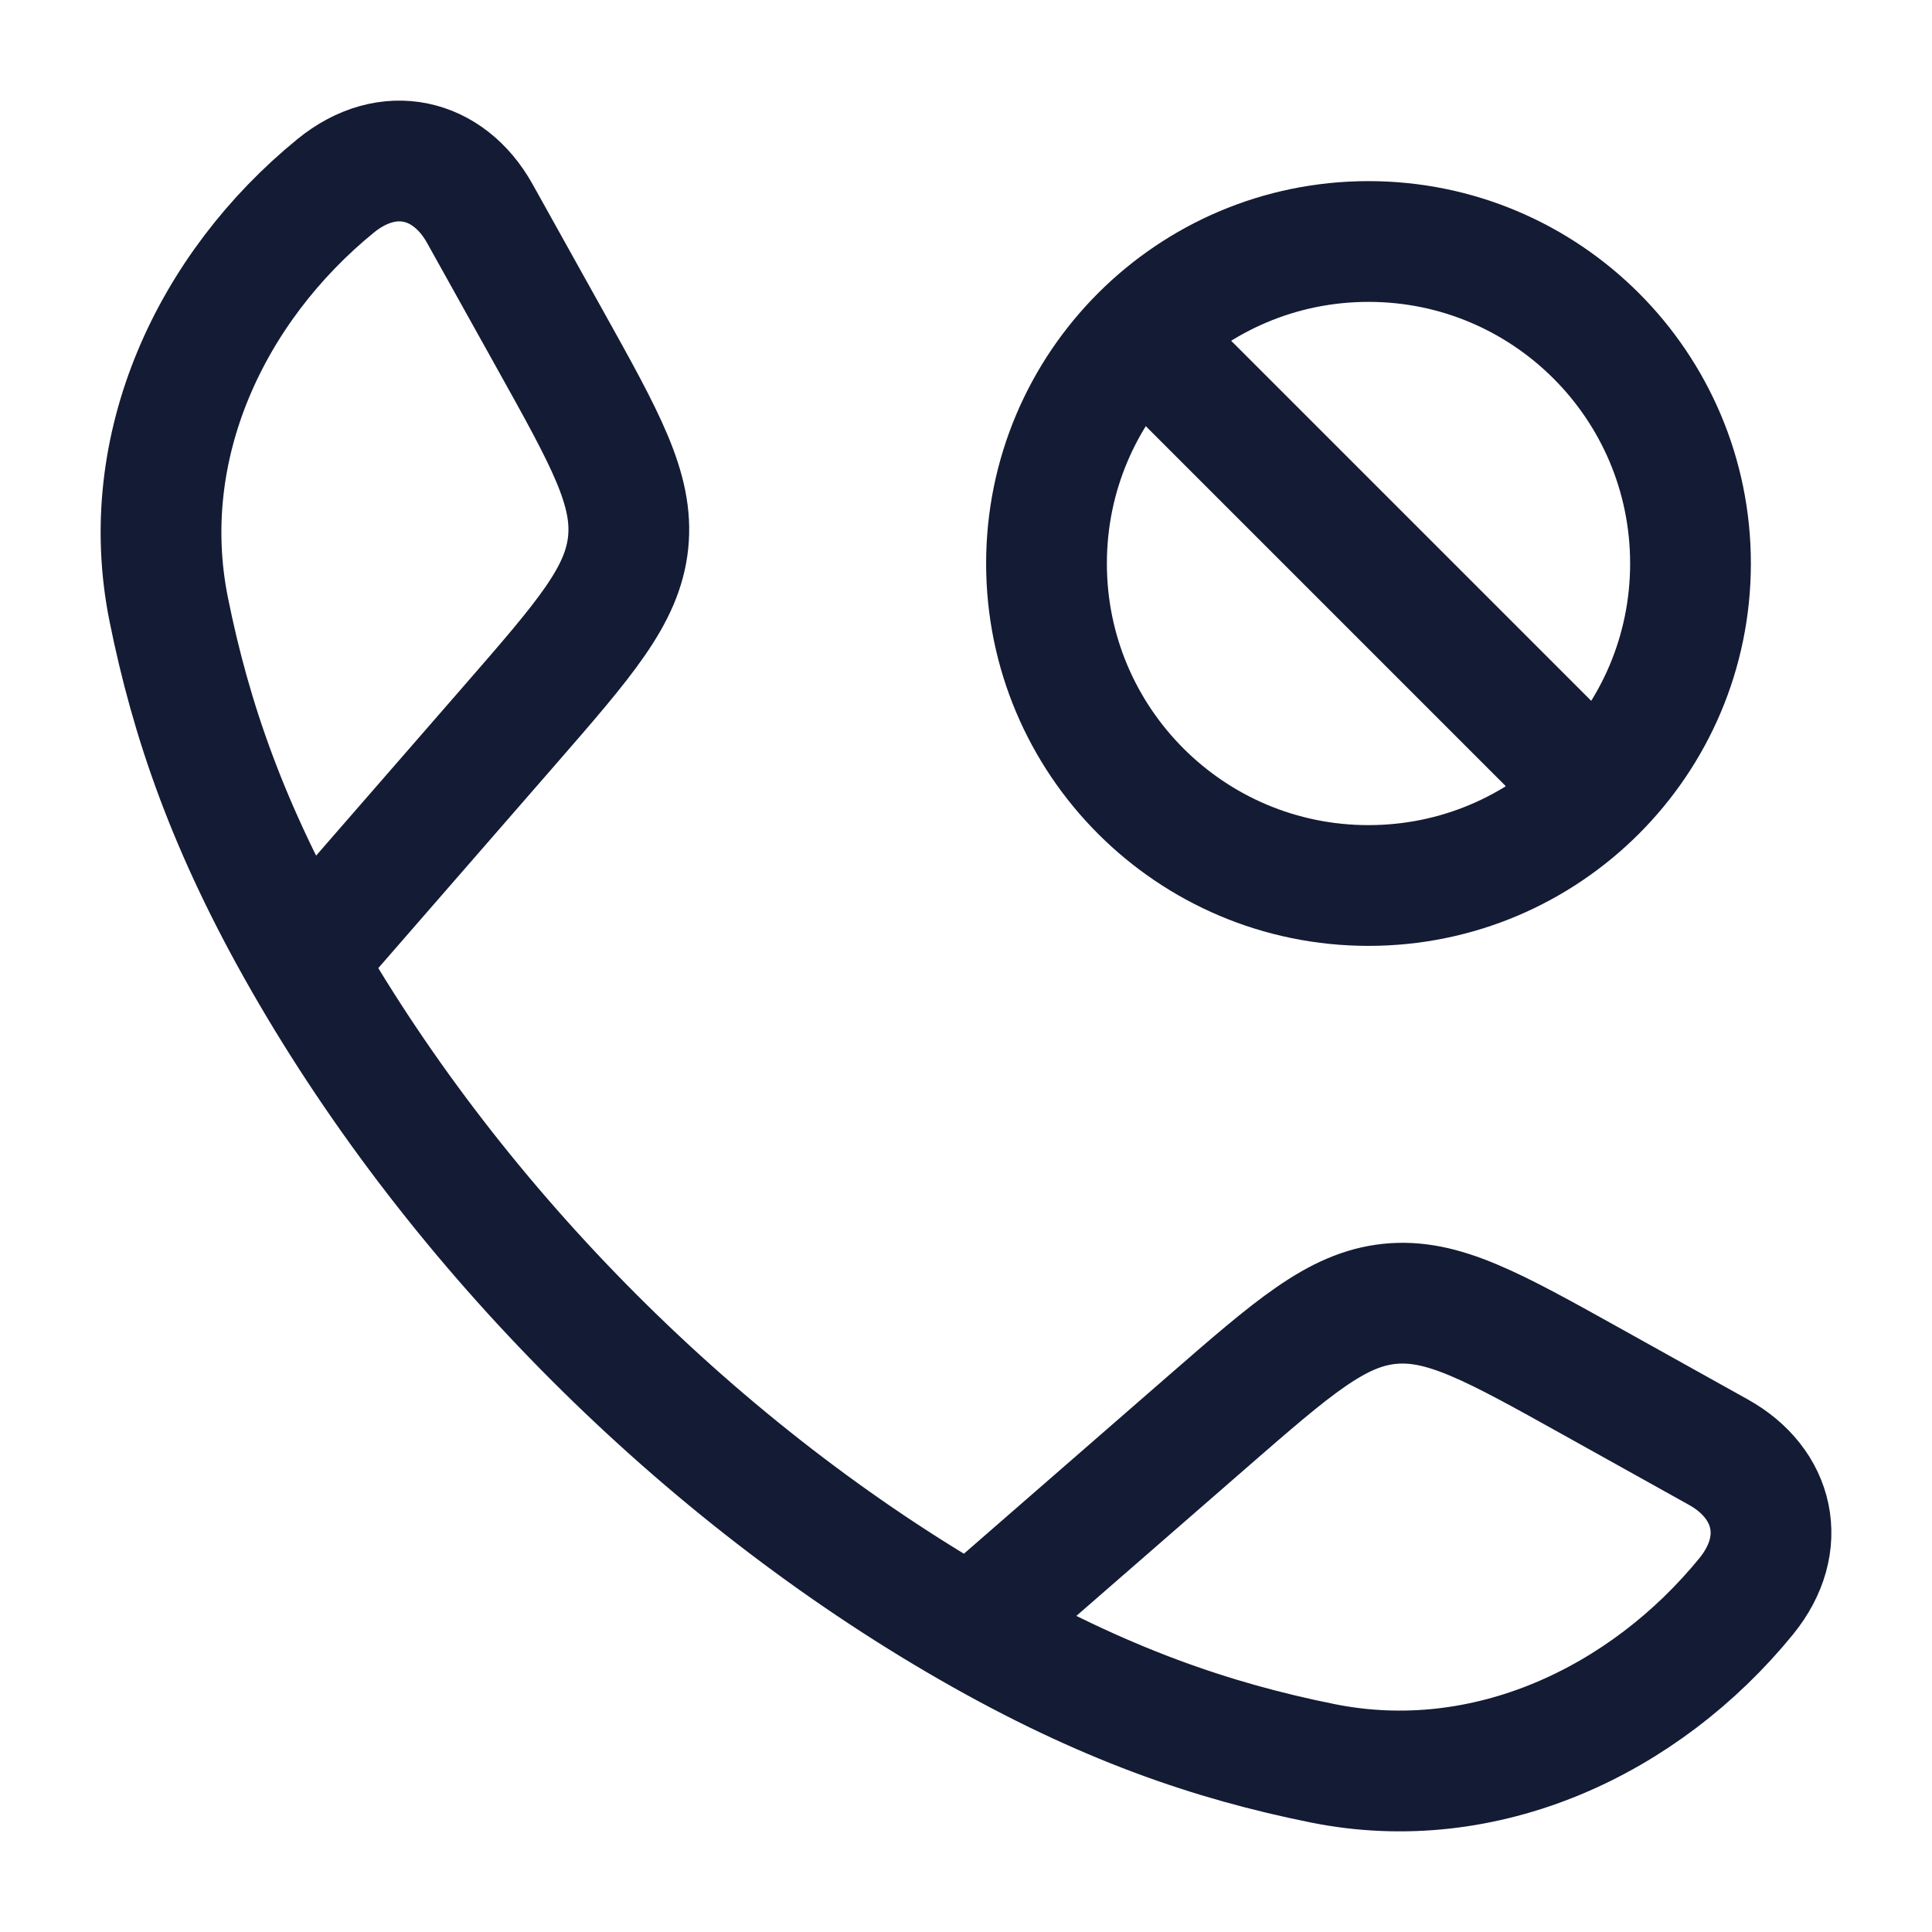
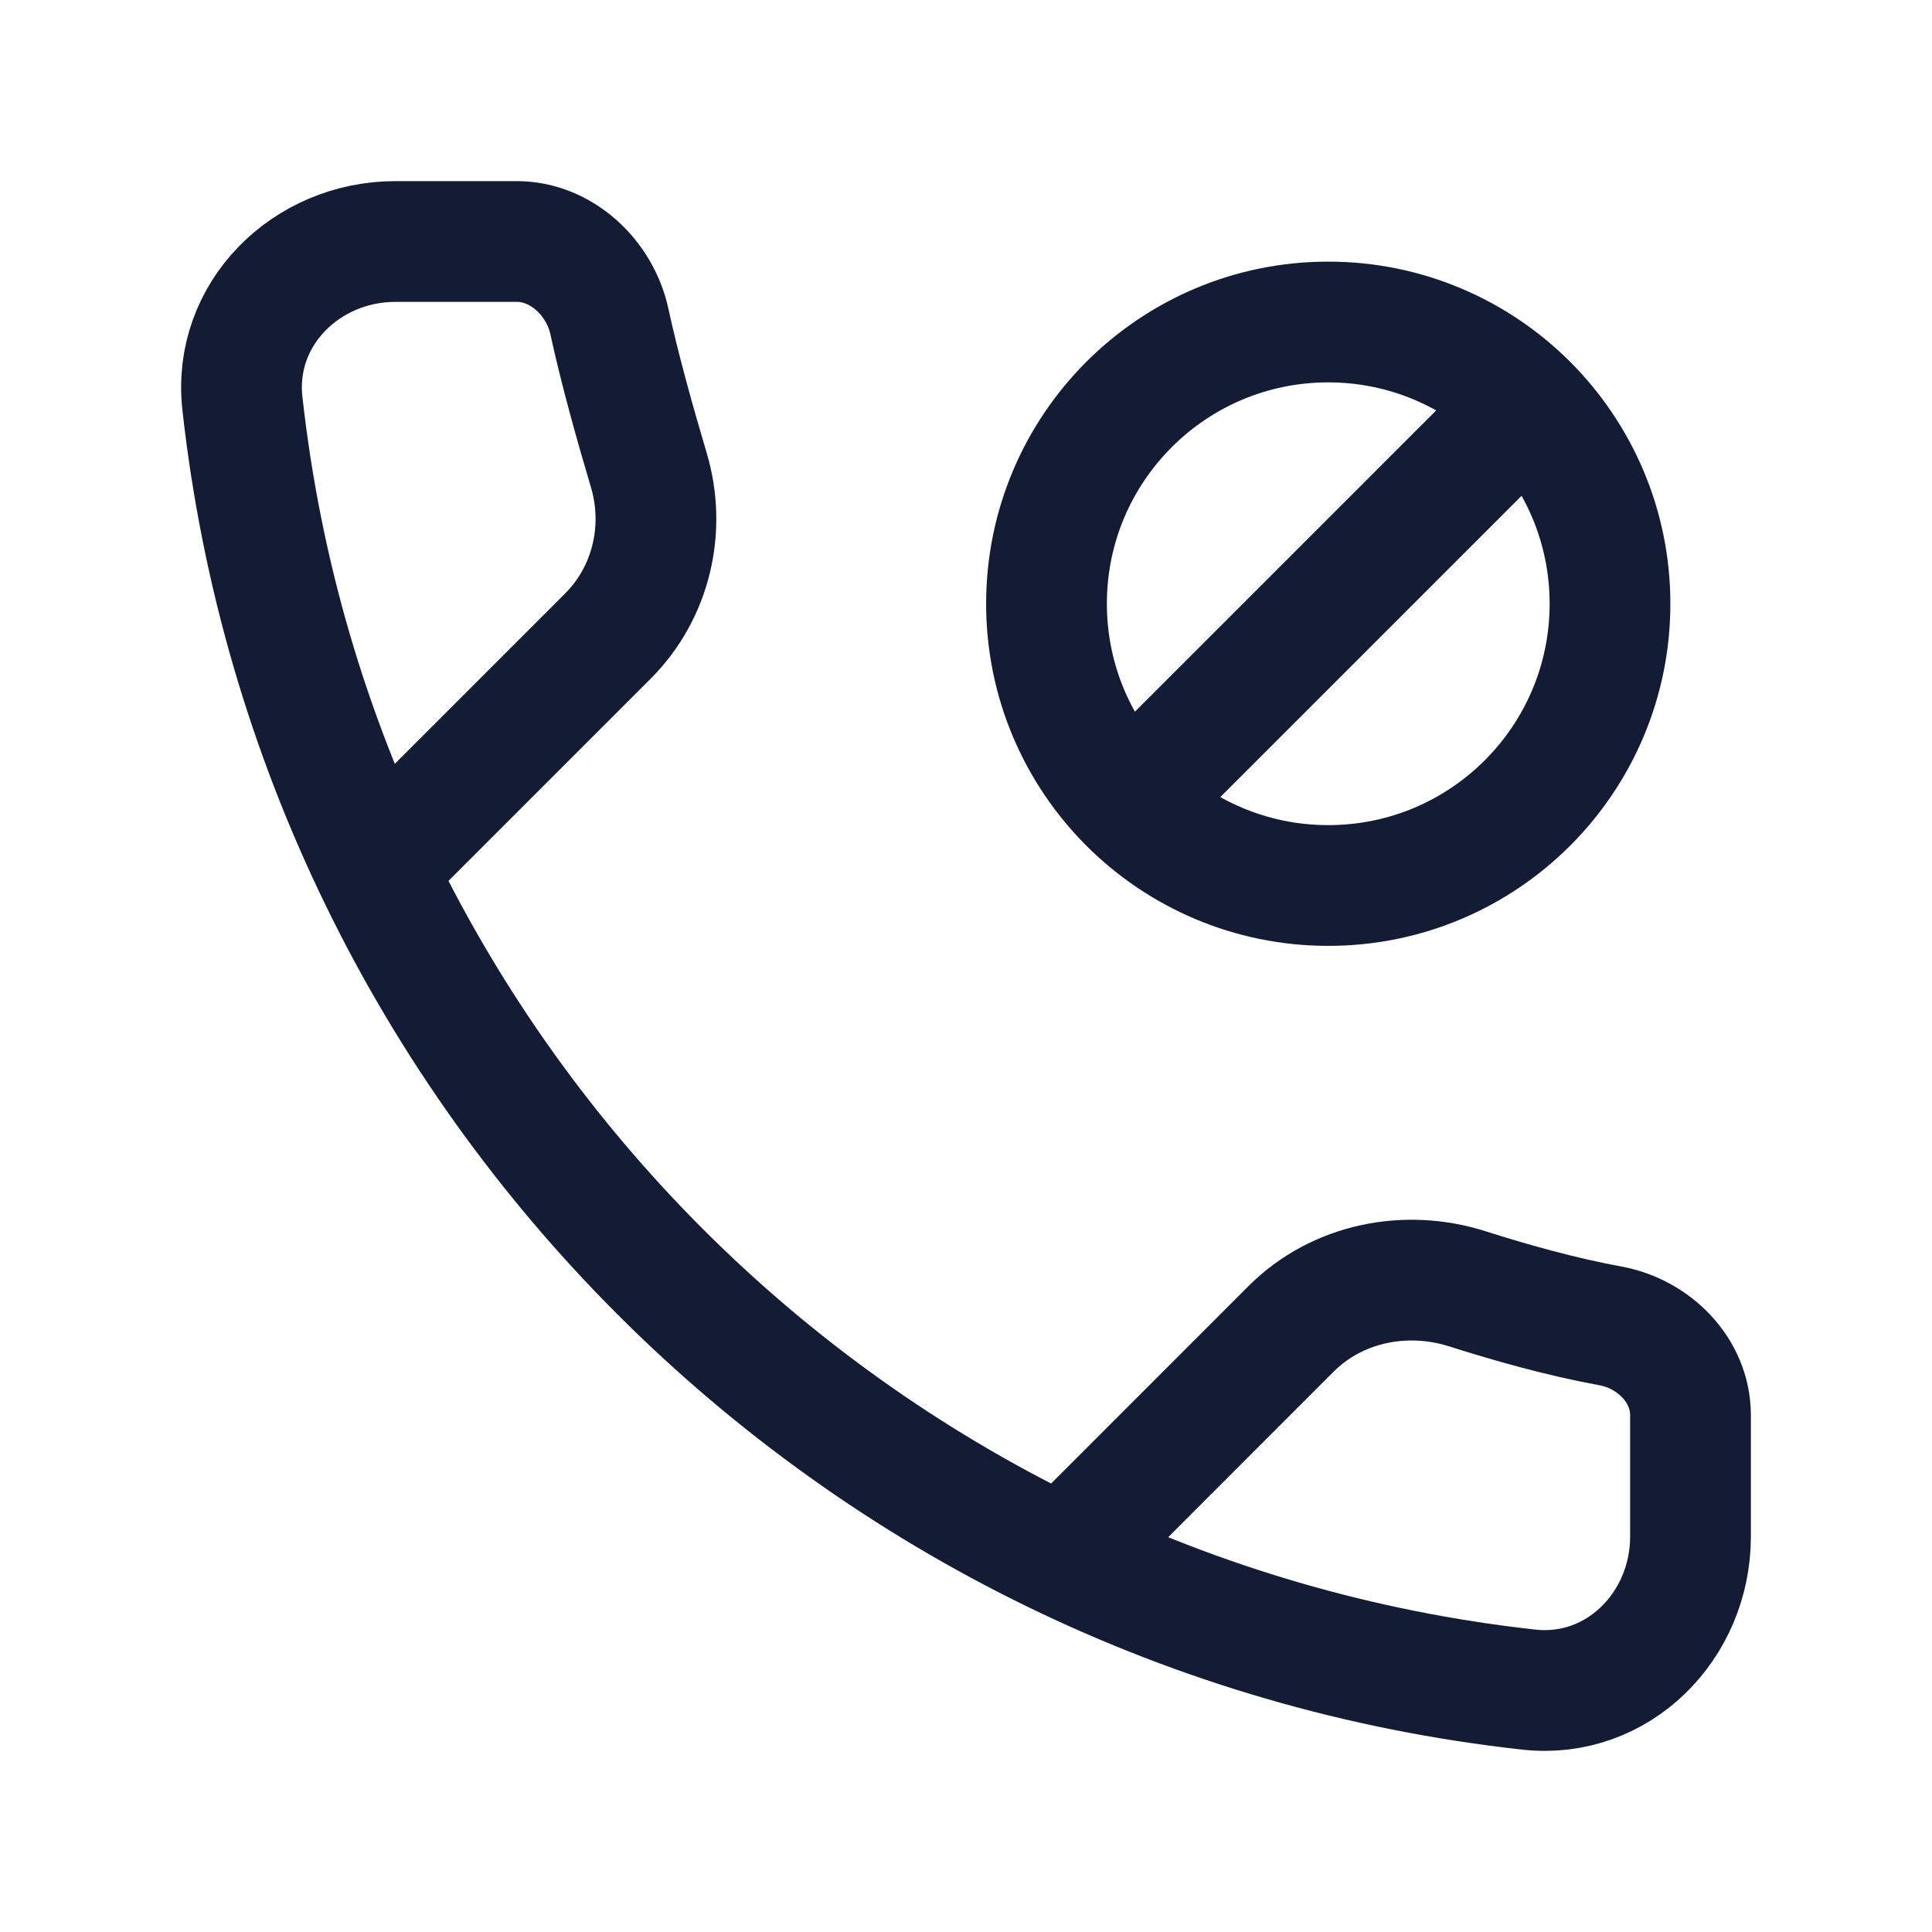
<svg xmlns="http://www.w3.org/2000/svg" width="24" height="24" viewBox="0 0 24 24" fill="none">
-   <path d="M3.778 11.942C2.83 10.289 2.372 8.939 2.096 7.571C1.688 5.548 2.622 3.571 4.169 2.309C4.823 1.776 5.573 1.959 5.96 2.652L6.833 4.219C7.525 5.461 7.871 6.081 7.803 6.74C7.734 7.398 7.267 7.934 6.334 9.006L3.778 11.942ZM3.778 11.942C5.697 15.288 8.708 18.301 12.058 20.222M12.058 20.222C13.711 21.17 15.06 21.628 16.429 21.904C18.452 22.312 20.429 21.378 21.691 19.831C22.224 19.177 22.041 18.427 21.348 18.04L19.781 17.167C18.539 16.475 17.919 16.129 17.26 16.197C16.602 16.266 16.066 16.733 14.994 17.666L12.058 20.222Z" stroke="#141B34" stroke-width="1.5" stroke-linejoin="round" />
-   <path d="M14.2 4.2L19.8 9.8M21 7C21 4.791 19.209 3 17 3C14.791 3 13 4.791 13 7C13 9.209 14.791 11 17 11C19.209 11 21 9.209 21 7Z" stroke="#141B34" stroke-width="1.5" stroke-linecap="round" />
+   <path d="M4.912 10.541L7.552 7.901C8.091 7.362 8.277 6.566 8.059 5.837C7.889 5.266 7.697 4.58 7.57 3.993C7.452 3.45 6.975 3 6.42 3H4.912C3.801 3 2.889 3.904 3.011 5.008C3.937 13.4 10.6 20.063 18.992 20.989C20.096 21.111 21 20.199 21 19.088V17.58C21 17.025 20.548 16.569 20.002 16.47C19.399 16.36 18.761 16.18 18.228 16.01C17.461 15.766 16.609 15.938 16.04 16.506L13.459 19.088" stroke="#141B34" stroke-width="1.5" stroke-linecap="round" stroke-linejoin="round" />
+   <path d="M14.025 9.975C14.659 10.608 15.534 11 16.5 11C18.433 11 20 9.433 20 7.5C20 6.534 19.608 5.659 18.975 5.025M14.025 9.975C13.392 9.341 13 8.466 13 7.5C13 5.567 14.567 4 16.5 4C17.466 4 18.341 4.392 18.975 5.025M14.025 9.975L18.975 5.025" stroke="#141B34" stroke-width="1.5" stroke-linecap="round" stroke-linejoin="round" />
</svg>
